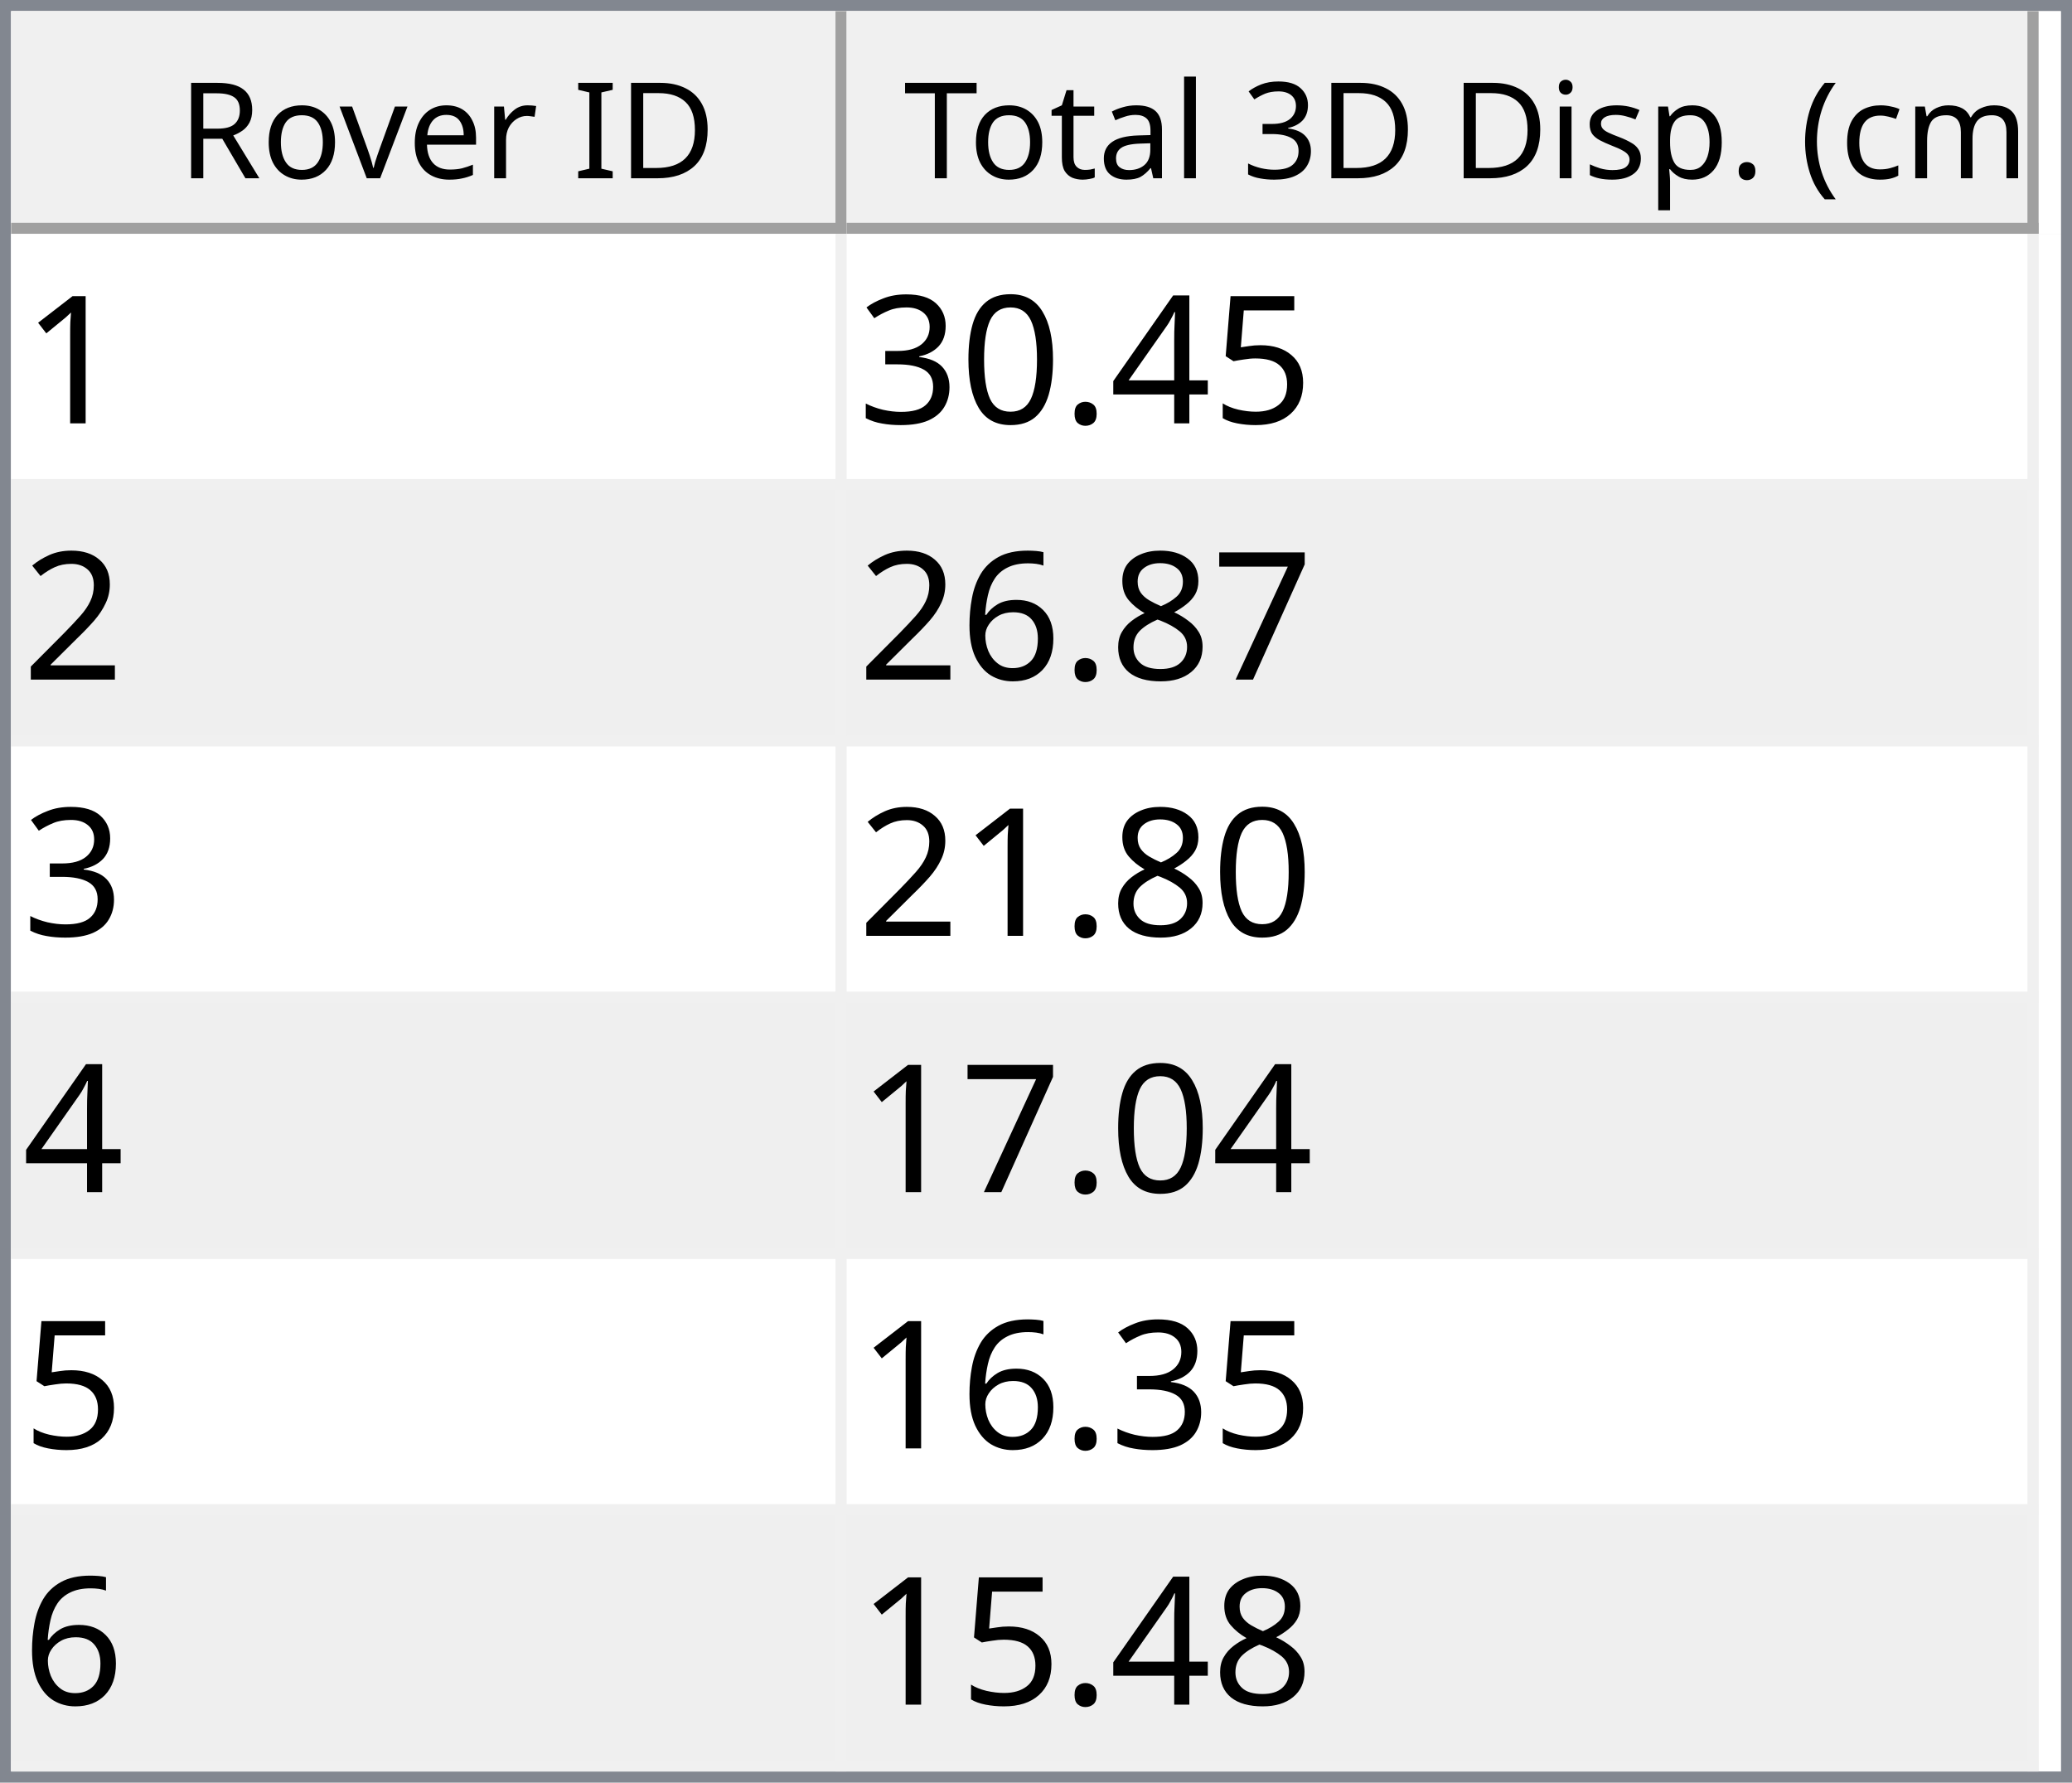
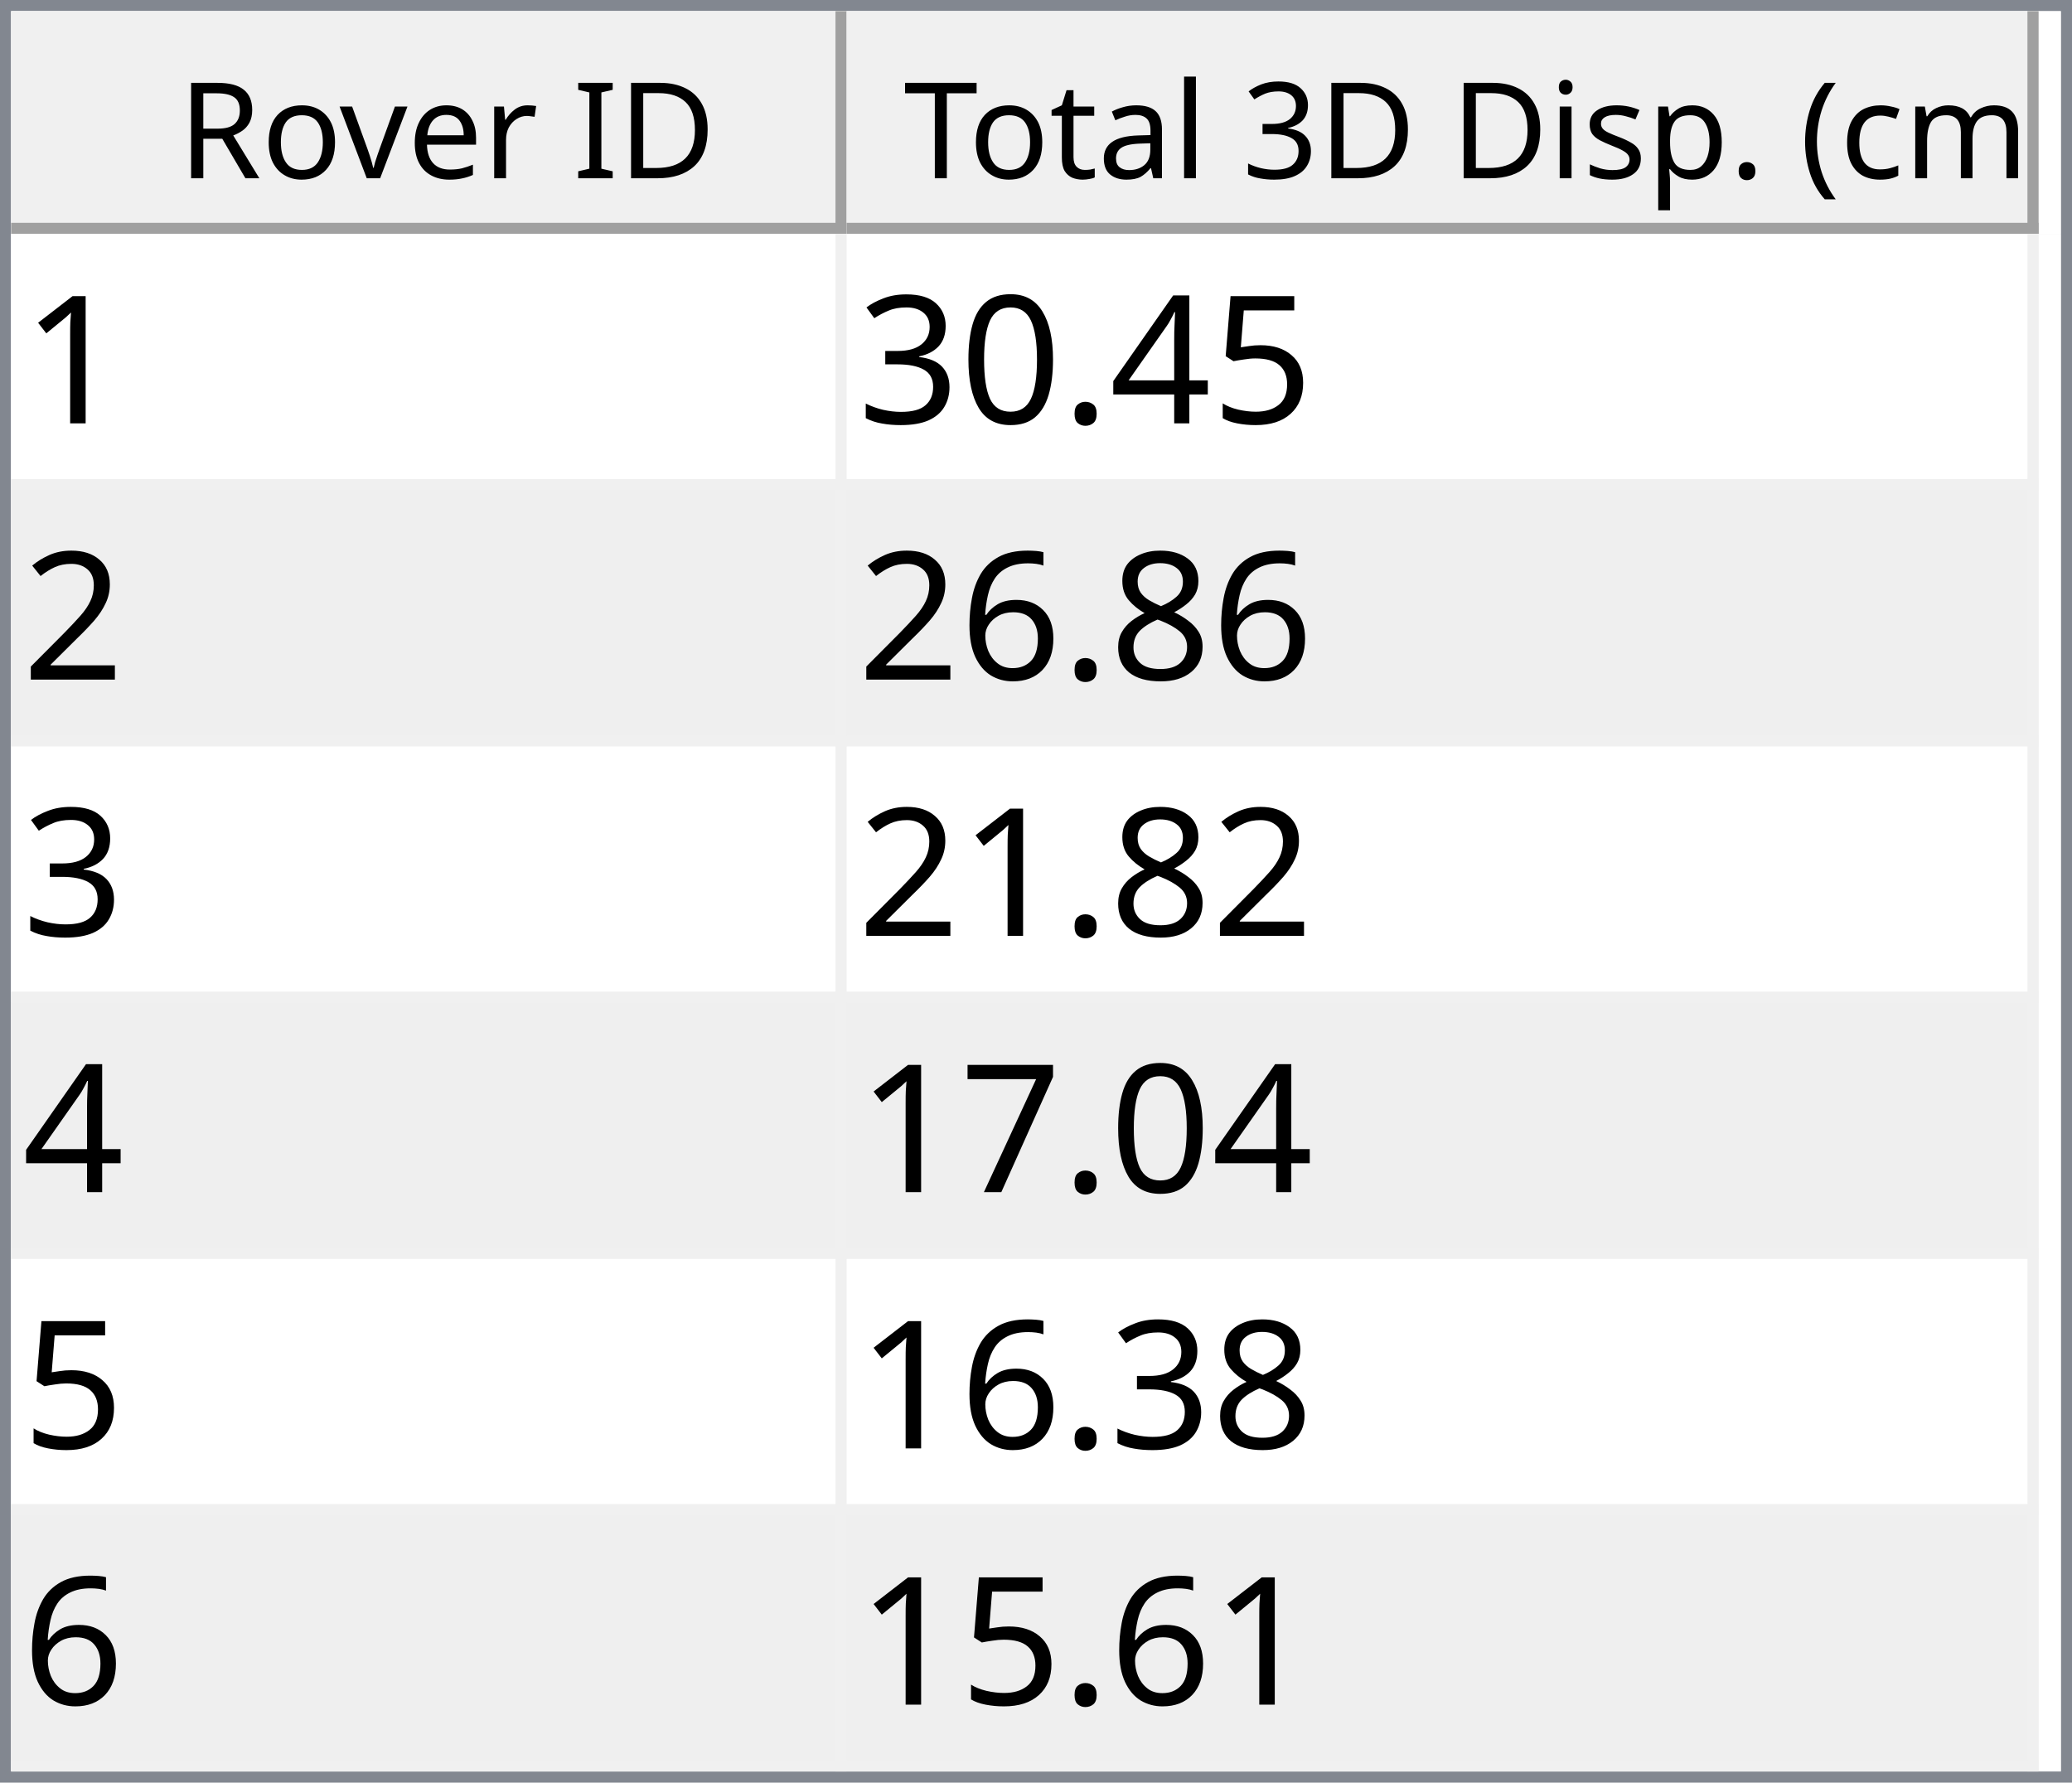
<svg xmlns="http://www.w3.org/2000/svg" style="fill-opacity:1; color-rendering:auto; color-interpolation:auto; text-rendering:auto; stroke:black; stroke-linecap:square; stroke-miterlimit:10; shape-rendering:auto; stroke-opacity:1; fill:black; stroke-dasharray:none; font-weight:normal; stroke-width:1; font-family:'Dialog'; font-style:normal; stroke-linejoin:miter; font-size:12px; stroke-dashoffset:0; image-rendering:auto;" width="186" height="160">
  <defs id="genericDefs" />
  <g>
    <defs id="defs1">
      <clipPath clipPathUnits="userSpaceOnUse" id="clipPath1">
        <path d="M0 0 L186 0 L186 160 L0 160 L0 0 Z" />
      </clipPath>
      <clipPath clipPathUnits="userSpaceOnUse" id="clipPath2">
        <path d="M0 0 L0 160 L186 160 L186 0 Z" />
      </clipPath>
      <clipPath clipPathUnits="userSpaceOnUse" id="clipPath3">
        <path d="M0 0 L0 20 L184 20 L184 0 Z" />
      </clipPath>
      <clipPath clipPathUnits="userSpaceOnUse" id="clipPath4">
        <path d="M0 0 L0 20 L75 20 L75 0 Z" />
      </clipPath>
      <clipPath clipPathUnits="userSpaceOnUse" id="clipPath5">
        <path d="M1 1 L1 19 L74 19 L74 1 Z" />
      </clipPath>
      <clipPath clipPathUnits="userSpaceOnUse" id="clipPath6">
        <path d="M0 0 L0 18 L73 18 L73 0 Z" />
      </clipPath>
      <clipPath clipPathUnits="userSpaceOnUse" id="clipPath7">
        <path d="M-0.5 -0.5 L-0.5 19.5 L74.5 19.5 L74.5 -0.5 Z" />
      </clipPath>
      <clipPath clipPathUnits="userSpaceOnUse" id="clipPath8">
        <path d="M0 0 L0 20 L107 20 L107 0 Z" />
      </clipPath>
      <clipPath clipPathUnits="userSpaceOnUse" id="clipPath9">
        <path d="M1 1 L1 19 L106 19 L106 1 Z" />
      </clipPath>
      <clipPath clipPathUnits="userSpaceOnUse" id="clipPath10">
        <path d="M0 0 L0 18 L105 18 L105 0 Z" />
      </clipPath>
      <clipPath clipPathUnits="userSpaceOnUse" id="clipPath11">
        <path d="M-0.5 -0.5 L-0.5 19.5 L106.5 19.5 L106.5 -0.5 Z" />
      </clipPath>
      <clipPath clipPathUnits="userSpaceOnUse" id="clipPath12">
        <path d="M0 0 L0 138 L184 138 L184 0 Z" />
      </clipPath>
      <clipPath clipPathUnits="userSpaceOnUse" id="clipPath13">
        <path d="M0 0 L0 138 L182 138 L182 0 Z" />
      </clipPath>
      <clipPath clipPathUnits="userSpaceOnUse" id="clipPath14">
        <path d="M-0.5 -0.5 L-0.5 137.5 L181.5 137.5 L181.5 -0.5 Z" />
      </clipPath>
      <clipPath clipPathUnits="userSpaceOnUse" id="clipPath15">
        <path d="M0 0 L0 22 L74 22 L74 0 Z" />
      </clipPath>
      <clipPath clipPathUnits="userSpaceOnUse" id="clipPath16">
        <path d="M0 0 L0 22 L106 22 L106 0 Z" />
      </clipPath>
      <font horiz-adv-x="64.551" id="font1">
        <font-face ascent="107.91" descent="25.098" units-per-em="100" style="font-style:normal; font-family:Segoe UI; font-weight:normal;" />
        <missing-glyph horiz-adv-x="64.551" d="M8.109 0 L8.109 68.266 L56.453 68.266 L56.453 0 L8.109 0 ZM15.328 7.234 L49.219 7.234 L49.219 61.031 L15.328 61.031 L15.328 7.234 Z" />
        <glyph unicode="D" horiz-adv-x="70.117" d="M9.188 0 L9.188 70.016 L28.516 70.016 Q65.531 70.016 65.531 35.891 Q65.531 19.672 55.25 9.836 Q44.969 0 27.734 0 L9.188 0 ZM17.391 62.594 L17.391 7.422 L27.828 7.422 Q41.609 7.422 49.273 14.797 Q56.938 22.172 56.938 35.688 Q56.938 62.594 28.328 62.594 L17.391 62.594 Z" />
        <glyph unicode="I" horiz-adv-x="26.611" d="M17.391 0 L9.188 0 L9.188 70.016 L17.391 70.016 L17.391 0 Z" />
        <glyph unicode=" " horiz-adv-x="27.393" d="" />
        <glyph unicode="r" horiz-adv-x="34.766" d="M34.188 41.891 Q32.078 43.5 28.125 43.5 Q23 43.5 19.555 38.672 Q16.109 33.844 16.109 25.484 L16.109 0 L8.109 0 L8.109 50 L16.109 50 L16.109 39.703 L16.312 39.703 Q18.016 44.969 21.531 47.922 Q25.047 50.875 29.391 50.875 Q32.516 50.875 34.188 50.203 L34.188 41.891 Z" />
        <glyph unicode="e" horiz-adv-x="52.295" d="M48.297 23 L12.984 23 Q13.188 14.656 17.484 10.109 Q21.781 5.562 29.297 5.562 Q37.75 5.562 44.828 11.141 L44.828 3.609 Q38.234 -1.172 27.391 -1.172 Q16.797 -1.172 10.742 5.641 Q4.688 12.453 4.688 24.812 Q4.688 36.469 11.305 43.82 Q17.922 51.172 27.734 51.172 Q37.547 51.172 42.922 44.828 Q48.297 38.484 48.297 27.203 L48.297 23 ZM40.094 29.781 Q40.047 36.719 36.75 40.578 Q33.453 44.438 27.594 44.438 Q21.922 44.438 17.969 40.383 Q14.016 36.328 13.094 29.781 L40.094 29.781 Z" />
        <glyph unicode="v" horiz-adv-x="47.9" d="M47.406 50 L27.484 0 L19.625 0 L0.688 50 L9.469 50 L22.172 13.672 Q23.578 9.672 23.922 6.688 L24.125 6.688 Q24.609 10.453 25.688 13.484 L38.969 50 L47.406 50 Z" />
        <glyph unicode="o" horiz-adv-x="58.594" d="M29 -1.172 Q17.922 -1.172 11.305 5.836 Q4.688 12.844 4.688 24.422 Q4.688 37.016 11.57 44.094 Q18.453 51.172 30.172 51.172 Q41.359 51.172 47.633 44.289 Q53.906 37.406 53.906 25.203 Q53.906 13.234 47.141 6.031 Q40.375 -1.172 29 -1.172 ZM29.594 44.438 Q21.875 44.438 17.383 39.188 Q12.891 33.938 12.891 24.703 Q12.891 15.828 17.43 10.695 Q21.969 5.562 29.594 5.562 Q37.359 5.562 41.531 10.594 Q45.703 15.625 45.703 24.906 Q45.703 34.281 41.531 39.359 Q37.359 44.438 29.594 44.438 Z" />
        <glyph unicode="R" horiz-adv-x="59.814" d="M59.375 0 L49.609 0 L37.891 19.625 Q36.281 22.359 34.766 24.289 Q33.25 26.219 31.664 27.438 Q30.078 28.656 28.25 29.219 Q26.422 29.781 24.125 29.781 L17.391 29.781 L17.391 0 L9.188 0 L9.188 70.016 L30.078 70.016 Q34.672 70.016 38.555 68.867 Q42.438 67.719 45.289 65.375 Q48.141 63.031 49.758 59.547 Q51.375 56.062 51.375 51.375 Q51.375 47.703 50.273 44.656 Q49.172 41.609 47.148 39.211 Q45.125 36.812 42.266 35.133 Q39.406 33.453 35.844 32.516 L35.844 32.328 Q37.594 31.547 38.891 30.547 Q40.188 29.547 41.359 28.18 Q42.531 26.812 43.68 25.078 Q44.828 23.344 46.234 21.047 L59.375 0 ZM17.391 62.594 L17.391 37.203 L28.516 37.203 Q31.594 37.203 34.203 38.133 Q36.812 39.062 38.719 40.797 Q40.625 42.531 41.703 45.047 Q42.781 47.562 42.781 50.688 Q42.781 56.297 39.141 59.445 Q35.5 62.594 28.609 62.594 L17.391 62.594 Z" />
        <glyph unicode=")" horiz-adv-x="30.176" d="M8.297 -15.922 L1.172 -15.922 Q16.406 2.344 16.406 26.812 Q16.406 51.469 1.078 70.016 L8.297 70.016 Q23.531 52.156 23.531 26.703 Q23.531 1.375 8.297 -15.922 Z" />
        <glyph unicode="m" horiz-adv-x="86.133" d="M79.109 0 L71.094 0 L71.094 28.719 Q71.094 37.016 68.531 40.727 Q65.969 44.438 59.906 44.438 Q54.781 44.438 51.195 39.75 Q47.609 35.062 47.609 28.516 L47.609 0 L39.594 0 L39.594 29.688 Q39.594 44.438 28.219 44.438 Q22.953 44.438 19.531 40.016 Q16.109 35.594 16.109 28.516 L16.109 0 L8.109 0 L8.109 50 L16.109 50 L16.109 42.094 L16.312 42.094 Q21.625 51.172 31.844 51.172 Q36.969 51.172 40.773 48.312 Q44.578 45.453 46 40.828 Q51.562 51.172 62.594 51.172 Q79.109 51.172 79.109 30.812 L79.109 0 Z" />
        <glyph unicode="c" horiz-adv-x="46.191" d="M42.188 2.297 Q36.422 -1.172 28.516 -1.172 Q17.828 -1.172 11.258 5.789 Q4.688 12.75 4.688 23.828 Q4.688 36.188 11.766 43.68 Q18.844 51.172 30.672 51.172 Q37.25 51.172 42.281 48.734 L42.281 40.531 Q36.719 44.438 30.375 44.438 Q22.703 44.438 17.797 38.945 Q12.891 33.453 12.891 24.516 Q12.891 15.719 17.508 10.641 Q22.125 5.562 29.891 5.562 Q36.422 5.562 42.188 9.906 L42.188 2.297 Z" />
        <glyph unicode="(" horiz-adv-x="30.176" d="M29.109 -15.922 L21.969 -15.922 Q6.844 1.375 6.844 26.703 Q6.844 52.156 21.969 70.016 L29.203 70.016 Q13.875 51.469 13.875 26.812 Q13.875 2.344 29.109 -15.922 Z" />
        <glyph unicode="." horiz-adv-x="21.68" d="M10.891 -1.078 Q8.641 -1.078 7.055 0.539 Q5.469 2.156 5.469 4.391 Q5.469 6.641 7.055 8.273 Q8.641 9.906 10.891 9.906 Q13.188 9.906 14.797 8.273 Q16.406 6.641 16.406 4.391 Q16.406 2.156 14.797 0.539 Q13.188 -1.078 10.891 -1.078 Z" />
        <glyph unicode="p" horiz-adv-x="58.789" d="M16.312 7.234 L16.109 7.234 L16.109 -23 L8.109 -23 L8.109 50 L16.109 50 L16.109 41.219 L16.312 41.219 Q22.219 51.172 33.594 51.172 Q43.266 51.172 48.688 44.461 Q54.109 37.75 54.109 26.469 Q54.109 13.922 48 6.375 Q41.891 -1.172 31.297 -1.172 Q21.578 -1.172 16.312 7.234 ZM16.109 27.391 L16.109 20.406 Q16.109 14.203 20.141 9.883 Q24.172 5.562 30.375 5.562 Q37.641 5.562 41.773 11.133 Q45.906 16.703 45.906 26.609 Q45.906 34.969 42.047 39.703 Q38.188 44.438 31.594 44.438 Q24.609 44.438 20.359 39.578 Q16.109 34.719 16.109 27.391 Z" />
        <glyph unicode="s" horiz-adv-x="42.432" d="M5.078 1.812 L5.078 10.406 Q11.625 5.562 19.484 5.562 Q30.031 5.562 30.031 12.594 Q30.031 14.594 29.125 15.992 Q28.219 17.391 26.68 18.461 Q25.141 19.531 23.07 20.383 Q21 21.234 18.609 22.172 Q15.281 23.484 12.766 24.828 Q10.25 26.172 8.57 27.859 Q6.891 29.547 6.031 31.695 Q5.172 33.844 5.172 36.719 Q5.172 40.234 6.789 42.945 Q8.406 45.656 11.086 47.484 Q13.766 49.312 17.211 50.242 Q20.656 51.172 24.312 51.172 Q30.812 51.172 35.938 48.922 L35.938 40.828 Q30.422 44.438 23.25 44.438 Q21 44.438 19.195 43.922 Q17.391 43.406 16.094 42.477 Q14.797 41.547 14.086 40.258 Q13.375 38.969 13.375 37.406 Q13.375 35.453 14.086 34.133 Q14.797 32.812 16.164 31.789 Q17.531 30.766 19.484 29.938 Q21.438 29.109 23.922 28.125 Q27.25 26.859 29.883 25.516 Q32.516 24.172 34.375 22.484 Q36.234 20.797 37.234 18.602 Q38.234 16.406 38.234 13.375 Q38.234 9.672 36.602 6.938 Q34.969 4.203 32.234 2.398 Q29.5 0.594 25.93 -0.289 Q22.359 -1.172 18.453 -1.172 Q10.75 -1.172 5.078 1.812 Z" />
        <glyph unicode="i" horiz-adv-x="24.219" d="M12.203 62.703 Q10.062 62.703 8.547 64.164 Q7.031 65.625 7.031 67.875 Q7.031 70.125 8.547 71.609 Q10.062 73.094 12.203 73.094 Q14.406 73.094 15.945 71.609 Q17.484 70.125 17.484 67.875 Q17.484 65.719 15.945 64.211 Q14.406 62.703 12.203 62.703 ZM16.109 0 L8.109 0 L8.109 50 L16.109 50 L16.109 0 Z" />
        <glyph unicode="3" horiz-adv-x="53.906" d="M46.531 19.828 Q46.531 15.094 44.75 11.211 Q42.969 7.328 39.719 4.57 Q36.469 1.812 31.93 0.297 Q27.391 -1.219 21.922 -1.219 Q11.922 -1.219 6 2.594 L6 11.188 Q13.094 5.609 22.219 5.609 Q25.875 5.609 28.828 6.539 Q31.781 7.469 33.906 9.227 Q36.031 10.984 37.18 13.477 Q38.328 15.969 38.328 19.094 Q38.328 32.812 18.797 32.812 L12.984 32.812 L12.984 39.594 L18.5 39.594 Q35.797 39.594 35.797 52.484 Q35.797 64.406 22.609 64.406 Q15.188 64.406 8.688 59.422 L8.688 67.188 Q15.375 71.188 24.609 71.188 Q29 71.188 32.57 69.969 Q36.141 68.75 38.68 66.555 Q41.219 64.359 42.609 61.281 Q44 58.203 44 54.5 Q44 40.672 30.031 36.719 L30.031 36.531 Q33.594 36.141 36.625 34.797 Q39.656 33.453 41.852 31.305 Q44.047 29.156 45.289 26.25 Q46.531 23.344 46.531 19.828 Z" />
        <glyph unicode="l" horiz-adv-x="24.219" d="M16.109 0 L8.109 0 L8.109 74.031 L16.109 74.031 L16.109 0 Z" />
        <glyph unicode="a" horiz-adv-x="50.879" d="M43.891 0 L35.891 0 L35.891 7.812 L35.688 7.812 Q30.469 -1.172 20.312 -1.172 Q12.844 -1.172 8.617 2.781 Q4.391 6.734 4.391 13.281 Q4.391 27.297 20.906 29.594 L35.891 31.688 Q35.891 44.438 25.594 44.438 Q16.547 44.438 9.281 38.281 L9.281 46.484 Q16.656 51.172 26.266 51.172 Q43.891 51.172 43.891 32.516 L43.891 0 ZM35.891 25.297 L23.828 23.641 Q18.266 22.859 15.43 20.875 Q12.594 18.891 12.594 13.875 Q12.594 10.203 15.211 7.883 Q17.828 5.562 22.172 5.562 Q28.125 5.562 32.008 9.742 Q35.891 13.922 35.891 20.312 L35.891 25.297 Z" />
        <glyph unicode="t" horiz-adv-x="33.887" d="M31.297 0.484 Q28.469 -1.078 23.828 -1.078 Q10.688 -1.078 10.688 13.578 L10.688 43.172 L2.094 43.172 L2.094 50 L10.688 50 L10.688 62.203 L18.703 64.797 L18.703 50 L31.297 50 L31.297 43.172 L18.703 43.172 L18.703 14.984 Q18.703 9.969 20.414 7.82 Q22.125 5.672 26.078 5.672 Q29.109 5.672 31.297 7.328 L31.297 0.484 Z" />
        <glyph unicode="T" horiz-adv-x="52.393" d="M50.594 62.594 L30.375 62.594 L30.375 0 L22.172 0 L22.172 62.594 L2 62.594 L2 70.016 L50.594 70.016 L50.594 62.594 Z" />
      </font>
      <font horiz-adv-x="75.0" id="font2">
        <font-face ascent="100.537" descent="21.973" units-per-em="100" style="font-style:normal; font-family:sans-serif; font-weight:normal;" />
        <missing-glyph horiz-adv-x="75.0" d="M12.5 0 L12.5 62.5 L62.5 62.5 L62.5 0 L12.5 0 ZM14.062 1.562 L60.938 1.562 L60.938 60.938 L14.062 60.938 L14.062 1.562 Z" />
        <glyph unicode="1" horiz-adv-x="55.615" d="M37.25 0 L28.469 0 L28.469 56 Q25.297 52.984 20.141 49.953 Q14.984 46.922 10.891 45.406 L10.891 53.906 Q18.266 57.375 23.781 62.305 Q29.297 67.234 31.594 71.875 L37.25 71.875 L37.25 0 Z" />
        <glyph unicode="5" horiz-adv-x="55.615" d="M4.156 18.75 L13.375 19.531 Q14.406 12.797 18.141 9.398 Q21.875 6 27.156 6 Q33.5 6 37.891 10.789 Q42.281 15.578 42.281 23.484 Q42.281 31 38.062 35.352 Q33.844 39.703 27 39.703 Q22.75 39.703 19.336 37.773 Q15.922 35.844 13.969 32.766 L5.719 33.844 L12.641 70.609 L48.25 70.609 L48.25 62.203 L19.672 62.203 L15.828 42.969 Q22.266 47.469 29.344 47.469 Q38.719 47.469 45.164 40.969 Q51.609 34.469 51.609 24.266 Q51.609 14.547 45.953 7.469 Q39.062 -1.219 27.156 -1.219 Q17.391 -1.219 11.211 4.25 Q5.031 9.719 4.156 18.75 Z" />
        <glyph unicode="4" horiz-adv-x="55.615" d="M32.328 0 L32.328 17.141 L1.266 17.141 L1.266 25.203 L33.938 71.578 L41.109 71.578 L41.109 25.203 L50.781 25.203 L50.781 17.141 L41.109 17.141 L41.109 0 L32.328 0 ZM32.328 25.203 L32.328 57.469 L9.906 25.203 L32.328 25.203 Z" />
        <glyph unicode="." horiz-adv-x="27.783" d="M9.078 0 L9.078 10.016 L19.094 10.016 L19.094 0 L9.078 0 Z" />
        <glyph unicode="0" horiz-adv-x="55.615" d="M4.156 35.297 Q4.156 48 6.766 55.742 Q9.375 63.484 14.523 67.68 Q19.672 71.875 27.484 71.875 Q33.25 71.875 37.594 69.555 Q41.938 67.234 44.773 62.867 Q47.609 58.5 49.219 52.227 Q50.828 45.953 50.828 35.297 Q50.828 22.703 48.242 14.969 Q45.656 7.234 40.508 3.008 Q35.359 -1.219 27.484 -1.219 Q17.141 -1.219 11.234 6.203 Q4.156 15.141 4.156 35.297 ZM13.188 35.297 Q13.188 17.672 17.312 11.836 Q21.438 6 27.484 6 Q33.547 6 37.672 11.859 Q41.797 17.719 41.797 35.297 Q41.797 52.984 37.672 58.789 Q33.547 64.594 27.391 64.594 Q21.344 64.594 17.719 59.469 Q13.188 52.938 13.188 35.297 Z" />
        <glyph unicode="3" horiz-adv-x="55.615" d="M4.203 18.891 L12.984 20.062 Q14.5 12.594 18.141 9.297 Q21.781 6 27 6 Q33.203 6 37.477 10.297 Q41.75 14.594 41.75 20.953 Q41.75 27 37.797 30.93 Q33.844 34.859 27.734 34.859 Q25.25 34.859 21.531 33.891 L22.516 41.609 Q23.391 41.5 23.922 41.5 Q29.547 41.5 34.039 44.43 Q38.531 47.359 38.531 53.469 Q38.531 58.297 35.258 61.477 Q31.984 64.656 26.812 64.656 Q21.688 64.656 18.266 61.43 Q14.844 58.203 13.875 51.766 L5.078 53.328 Q6.688 62.156 12.398 67.016 Q18.109 71.875 26.609 71.875 Q32.469 71.875 37.398 69.359 Q42.328 66.844 44.945 62.5 Q47.562 58.156 47.562 53.266 Q47.562 48.641 45.07 44.828 Q42.578 41.016 37.703 38.766 Q44.047 37.312 47.562 32.695 Q51.078 28.078 51.078 21.141 Q51.078 11.766 44.242 5.25 Q37.406 -1.266 26.953 -1.266 Q17.531 -1.266 11.305 4.352 Q5.078 9.969 4.203 18.891 Z" />
        <glyph unicode="2" horiz-adv-x="55.615" d="M50.344 8.453 L50.344 0 L3.031 0 Q2.938 3.172 4.047 6.109 Q5.859 10.938 9.836 15.625 Q13.812 20.312 21.344 26.469 Q33.016 36.031 37.117 41.625 Q41.219 47.219 41.219 52.203 Q41.219 57.422 37.477 61.008 Q33.734 64.594 27.734 64.594 Q21.391 64.594 17.578 60.789 Q13.766 56.984 13.719 50.25 L4.688 51.172 Q5.609 61.281 11.664 66.578 Q17.719 71.875 27.938 71.875 Q38.234 71.875 44.242 66.164 Q50.25 60.453 50.25 52 Q50.25 47.703 48.492 43.555 Q46.734 39.406 42.656 34.812 Q38.578 30.219 29.109 22.219 Q21.188 15.578 18.945 13.211 Q16.703 10.844 15.234 8.453 L50.344 8.453 Z" />
-         <glyph unicode="7" horiz-adv-x="55.615" d="M4.734 62.203 L4.734 70.656 L51.078 70.656 L51.078 63.812 Q44.234 56.547 37.523 44.484 Q30.812 32.422 27.156 19.672 Q24.516 10.688 23.781 0 L14.75 0 Q14.891 8.453 18.062 20.414 Q21.234 32.375 27.172 43.484 Q33.109 54.594 39.797 62.203 L4.734 62.203 Z" />
        <glyph unicode="8" horiz-adv-x="55.615" d="M17.672 38.812 Q12.203 40.828 9.57 44.539 Q6.938 48.25 6.938 53.422 Q6.938 61.234 12.555 66.555 Q18.172 71.875 27.484 71.875 Q36.859 71.875 42.578 66.43 Q48.297 60.984 48.297 53.172 Q48.297 48.188 45.68 44.508 Q43.062 40.828 37.75 38.812 Q44.344 36.672 47.781 31.883 Q51.219 27.094 51.219 20.453 Q51.219 11.281 44.727 5.031 Q38.234 -1.219 27.641 -1.219 Q17.047 -1.219 10.547 5.055 Q4.047 11.328 4.047 20.703 Q4.047 27.688 7.594 32.398 Q11.141 37.109 17.672 38.812 ZM15.922 53.719 Q15.922 48.641 19.195 45.414 Q22.469 42.188 27.688 42.188 Q32.766 42.188 36.016 45.383 Q39.266 48.578 39.266 53.219 Q39.266 58.062 35.914 61.359 Q32.562 64.656 27.594 64.656 Q22.562 64.656 19.242 61.43 Q15.922 58.203 15.922 53.719 ZM13.094 20.656 Q13.094 16.891 14.875 13.375 Q16.656 9.859 20.172 7.93 Q23.688 6 27.734 6 Q34.031 6 38.133 10.055 Q42.234 14.109 42.234 20.359 Q42.234 26.703 38.016 30.859 Q33.797 35.016 27.438 35.016 Q21.234 35.016 17.164 30.914 Q13.094 26.812 13.094 20.656 Z" />
        <glyph unicode="6" horiz-adv-x="55.615" d="M49.75 54.047 L41.016 53.375 Q39.844 58.547 37.703 60.891 Q34.125 64.656 28.906 64.656 Q24.703 64.656 21.531 62.312 Q17.391 59.281 14.992 53.469 Q12.594 47.656 12.5 36.922 Q15.672 41.75 20.266 44.094 Q24.859 46.438 29.891 46.438 Q38.672 46.438 44.852 39.969 Q51.031 33.5 51.031 23.25 Q51.031 16.5 48.125 10.719 Q45.219 4.938 40.141 1.859 Q35.062 -1.219 28.609 -1.219 Q17.625 -1.219 10.695 6.859 Q3.766 14.938 3.766 33.5 Q3.766 54.25 11.422 63.672 Q18.109 71.875 29.438 71.875 Q37.891 71.875 43.289 67.141 Q48.688 62.406 49.75 54.047 ZM13.875 23.188 Q13.875 18.656 15.797 14.508 Q17.719 10.359 21.188 8.18 Q24.656 6 28.469 6 Q34.031 6 38.039 10.492 Q42.047 14.984 42.047 22.703 Q42.047 30.125 38.086 34.398 Q34.125 38.672 28.125 38.672 Q22.172 38.672 18.023 34.398 Q13.875 30.125 13.875 23.188 Z" />
+         <glyph unicode="7" horiz-adv-x="55.615" d="M4.734 62.203 L4.734 70.656 L51.078 70.656 L51.078 63.812 Q44.234 56.547 37.523 44.484 Q30.812 32.422 27.156 19.672 Q24.516 10.688 23.781 0 L14.75 0 Q14.891 8.453 18.062 20.414 Q21.234 32.375 27.172 43.484 Q33.109 54.594 39.797 62.203 L4.734 62.203 Z" />
      </font>
    </defs>
    <g style="fill:white; stroke:white;">
      <rect x="0" y="0" width="186" style="clip-path:url(#clipPath1); stroke:none;" height="160" />
    </g>
    <g style="fill:white; text-rendering:optimizeSpeed; color-rendering:optimizeSpeed; image-rendering:optimizeSpeed; shape-rendering:crispEdges; stroke:white; color-interpolation:sRGB;">
      <rect x="0" width="186" height="160" y="0" style="stroke:none;" />
      <path style="stroke:none;" d="M0 160 L186 160 L186 0 L0 0 Z" />
    </g>
    <g style="fill:rgb(240,240,240); font-family:'Segoe UI'; stroke:rgb(240,240,240);">
      <rect x="0" y="0" width="186" style="clip-path:url(#clipPath2); stroke:none;" height="160" />
    </g>
    <g style="fill:rgb(130,135,144); font-family:'Segoe UI'; stroke:rgb(130,135,144);">
      <path d="M0 0 L186 0 L186 160 L0 160 L0 0 ZM1 1 L185 1 L185 159 L1 159 L1 1 Z" style="fill-rule:evenodd; clip-path:url(#clipPath2); stroke:none;" />
    </g>
    <g style="fill:white; font-family:'Segoe UI'; stroke:white;" transform="translate(1,1)">
      <rect x="0" y="0" width="184" style="clip-path:url(#clipPath3); stroke:none;" height="20" />
    </g>
    <g style="fill:rgb(240,240,240); font-family:'Segoe UI'; stroke:rgb(240,240,240);" transform="translate(1,1)">
      <rect x="0" y="0" width="75" style="clip-path:url(#clipPath4); stroke:none;" height="20" />
    </g>
    <g style="font-family:'Segoe UI';" transform="translate(2,2)">
      <text x="14" xml:space="preserve" y="14" style="clip-path:url(#clipPath6); stroke:none;">Rover ID</text>
    </g>
    <g style="fill:rgb(160,160,160); font-family:'Segoe UI'; stroke:rgb(160,160,160); stroke-linejoin:bevel;" transform="translate(1.5,1.5)">
      <line x1="74" x2="74" y1="0" style="fill:none; clip-path:url(#clipPath7);" y2="19" />
    </g>
    <g style="fill:rgb(160,160,160); font-family:'Segoe UI'; stroke:rgb(160,160,160); stroke-linejoin:bevel;" transform="matrix(1,0,0,1,1,1) translate(0.5,0.5)">
      <line x1="0" x2="74" y1="19" style="fill:none; clip-path:url(#clipPath7);" y2="19" />
    </g>
    <g style="fill:rgb(240,240,240); font-family:'Segoe UI'; stroke:rgb(240,240,240);" transform="translate(76,1)">
      <rect x="0" y="0" width="107" style="clip-path:url(#clipPath8); stroke:none;" height="20" />
    </g>
    <g style="font-family:'Segoe UI';" transform="translate(77,2)">
      <text x="1" xml:space="preserve" y="14" style="clip-path:url(#clipPath10); stroke:none;"> Total 3D Disp. (cm)</text>
    </g>
    <g style="fill:rgb(160,160,160); font-family:'Segoe UI'; stroke:rgb(160,160,160); stroke-linejoin:bevel;" transform="translate(76.5,1.5)">
      <line x1="106" x2="106" y1="0" style="fill:none; clip-path:url(#clipPath11);" y2="19" />
    </g>
    <g style="fill:rgb(160,160,160); font-family:'Segoe UI'; stroke:rgb(160,160,160); stroke-linejoin:bevel;" transform="matrix(1,0,0,1,76,1) translate(0.5,0.5)">
      <line x1="0" x2="106" y1="19" style="fill:none; clip-path:url(#clipPath11);" y2="19" />
    </g>
    <g style="fill:white; font-family:'Segoe UI'; stroke:white;" transform="translate(1,21)">
      <rect x="0" y="0" width="184" style="clip-path:url(#clipPath12); stroke:none;" height="138" />
    </g>
    <g style="fill:rgb(240,240,240); font-size:16px; font-family:sans-serif; stroke:rgb(240,240,240);" transform="translate(1,21)">
      <rect x="0" y="0" width="182" style="clip-path:url(#clipPath13); stroke:none;" height="138" />
      <line transform="translate(0.5,0.5)" x1="0" x2="181" y1="22" style="clip-path:url(#clipPath14); fill:none; stroke-linejoin:bevel;" y2="22" />
    </g>
    <g transform="matrix(1,0,0,1,1,21) translate(0.5,0.5)" style="fill:rgb(240,240,240); font-size:16px; font-family:sans-serif; stroke:rgb(240,240,240); stroke-linejoin:bevel;">
      <line x1="0" x2="181" y1="45" style="fill:none; clip-path:url(#clipPath14);" y2="45" />
    </g>
    <g transform="matrix(1,0,0,1,1,21) translate(0.5,0.5)" style="fill:rgb(240,240,240); font-size:16px; font-family:sans-serif; stroke:rgb(240,240,240); stroke-linejoin:bevel;">
      <line x1="0" x2="181" y1="68" style="fill:none; clip-path:url(#clipPath14);" y2="68" />
    </g>
    <g transform="matrix(1,0,0,1,1,21) translate(0.5,0.5)" style="fill:rgb(240,240,240); font-size:16px; font-family:sans-serif; stroke:rgb(240,240,240); stroke-linejoin:bevel;">
      <line x1="0" x2="181" y1="91" style="fill:none; clip-path:url(#clipPath14);" y2="91" />
    </g>
    <g transform="matrix(1,0,0,1,1,21) translate(0.5,0.5)" style="fill:rgb(240,240,240); font-size:16px; font-family:sans-serif; stroke:rgb(240,240,240); stroke-linejoin:bevel;">
      <line x1="0" x2="181" y1="114" style="fill:none; clip-path:url(#clipPath14);" y2="114" />
    </g>
    <g transform="matrix(1,0,0,1,1,21) translate(0.5,0.5)" style="fill:rgb(240,240,240); font-size:16px; font-family:sans-serif; stroke:rgb(240,240,240); stroke-linejoin:bevel;">
      <line x1="0" x2="181" y1="137" style="fill:none; clip-path:url(#clipPath14);" y2="137" />
    </g>
    <g transform="matrix(1,0,0,1,1,21) translate(0.5,0.5)" style="fill:rgb(240,240,240); font-size:16px; font-family:sans-serif; stroke:rgb(240,240,240); stroke-linejoin:bevel;">
      <line x1="74" x2="74" y1="0" style="fill:none; clip-path:url(#clipPath14);" y2="137" />
    </g>
    <g transform="matrix(1,0,0,1,1,21) translate(0.5,0.5)" style="fill:rgb(240,240,240); font-size:16px; font-family:sans-serif; stroke:rgb(240,240,240); stroke-linejoin:bevel;">
      <line x1="181" x2="181" y1="0" style="fill:none; clip-path:url(#clipPath14);" y2="137" />
    </g>
    <g style="fill:white; font-size:16px; font-family:sans-serif; stroke:white;" transform="matrix(1,0,0,1,1,21)">
      <rect x="0" y="0" width="74" style="clip-path:url(#clipPath15); stroke:none;" height="22" />
      <text x="1" y="17" style="fill:black; clip-path:url(#clipPath15); stroke:none;" xml:space="preserve">1</text>
    </g>
    <g style="fill:white; font-size:16px; font-family:sans-serif; stroke:white;" transform="matrix(1,0,0,1,1,21) translate(75,0)">
      <rect x="0" y="0" width="106" style="clip-path:url(#clipPath16); stroke:none;" height="22" />
      <text x="1" y="17" style="fill:black; clip-path:url(#clipPath16); stroke:none;" xml:space="preserve">30.45</text>
    </g>
    <g style="fill:rgb(239,239,239); font-size:16px; font-family:sans-serif; stroke:rgb(239,239,239);" transform="matrix(1,0,0,1,1,21) translate(0,23)">
      <rect x="0" y="0" width="74" style="clip-path:url(#clipPath15); stroke:none;" height="22" />
      <text x="1" y="17" style="fill:black; clip-path:url(#clipPath15); stroke:none;" xml:space="preserve">2</text>
    </g>
    <g style="fill:rgb(239,239,239); font-size:16px; font-family:sans-serif; stroke:rgb(239,239,239);" transform="matrix(1,0,0,1,1,21) translate(75,23)">
      <rect x="0" y="0" width="106" style="clip-path:url(#clipPath16); stroke:none;" height="22" />
-       <text x="1" y="17" style="fill:black; clip-path:url(#clipPath16); stroke:none;" xml:space="preserve">26.87</text>
+       <text x="1" y="17" style="fill:black; clip-path:url(#clipPath16); stroke:none;" xml:space="preserve">26.86</text>
    </g>
    <g style="fill:white; font-size:16px; font-family:sans-serif; stroke:white;" transform="matrix(1,0,0,1,1,21) translate(0,46)">
      <rect x="0" y="0" width="74" style="clip-path:url(#clipPath15); stroke:none;" height="22" />
      <text x="1" y="17" style="fill:black; clip-path:url(#clipPath15); stroke:none;" xml:space="preserve">3</text>
    </g>
    <g style="fill:white; font-size:16px; font-family:sans-serif; stroke:white;" transform="matrix(1,0,0,1,1,21) translate(75,46)">
      <rect x="0" y="0" width="106" style="clip-path:url(#clipPath16); stroke:none;" height="22" />
-       <text x="1" y="17" style="fill:black; clip-path:url(#clipPath16); stroke:none;" xml:space="preserve">21.80</text>
+       <text x="1" y="17" style="fill:black; clip-path:url(#clipPath16); stroke:none;" xml:space="preserve">21.82</text>
    </g>
    <g style="fill:rgb(239,239,239); font-size:16px; font-family:sans-serif; stroke:rgb(239,239,239);" transform="matrix(1,0,0,1,1,21) translate(0,69)">
      <rect x="0" y="0" width="74" style="clip-path:url(#clipPath15); stroke:none;" height="22" />
      <text x="1" y="17" style="fill:black; clip-path:url(#clipPath15); stroke:none;" xml:space="preserve">4</text>
    </g>
    <g style="fill:rgb(239,239,239); font-size:16px; font-family:sans-serif; stroke:rgb(239,239,239);" transform="matrix(1,0,0,1,1,21) translate(75,69)">
      <rect x="0" y="0" width="106" style="clip-path:url(#clipPath16); stroke:none;" height="22" />
      <text x="1" y="17" style="fill:black; clip-path:url(#clipPath16); stroke:none;" xml:space="preserve">17.04</text>
    </g>
    <g style="fill:white; font-size:16px; font-family:sans-serif; stroke:white;" transform="matrix(1,0,0,1,1,21) translate(0,92)">
      <rect x="0" y="0" width="74" style="clip-path:url(#clipPath15); stroke:none;" height="22" />
      <text x="1" y="17" style="fill:black; clip-path:url(#clipPath15); stroke:none;" xml:space="preserve">5</text>
    </g>
    <g style="fill:white; font-size:16px; font-family:sans-serif; stroke:white;" transform="matrix(1,0,0,1,1,21) translate(75,92)">
      <rect x="0" y="0" width="106" style="clip-path:url(#clipPath16); stroke:none;" height="22" />
-       <text x="1" y="17" style="fill:black; clip-path:url(#clipPath16); stroke:none;" xml:space="preserve">16.35</text>
+       <text x="1" y="17" style="fill:black; clip-path:url(#clipPath16); stroke:none;" xml:space="preserve">16.38</text>
    </g>
    <g style="fill:rgb(239,239,239); font-size:16px; font-family:sans-serif; stroke:rgb(239,239,239);" transform="matrix(1,0,0,1,1,21) translate(0,115)">
      <rect x="0" y="0" width="74" style="clip-path:url(#clipPath15); stroke:none;" height="22" />
      <text x="1" y="17" style="fill:black; clip-path:url(#clipPath15); stroke:none;" xml:space="preserve">6</text>
    </g>
    <g style="fill:rgb(239,239,239); font-size:16px; font-family:sans-serif; stroke:rgb(239,239,239);" transform="matrix(1,0,0,1,1,21) translate(75,115)">
      <rect x="0" y="0" width="106" style="clip-path:url(#clipPath16); stroke:none;" height="22" />
-       <text x="1" y="17" style="fill:black; clip-path:url(#clipPath16); stroke:none;" xml:space="preserve">15.48</text>
+       <text x="1" y="17" style="fill:black; clip-path:url(#clipPath16); stroke:none;" xml:space="preserve">15.61</text>
    </g>
  </g>
</svg>
